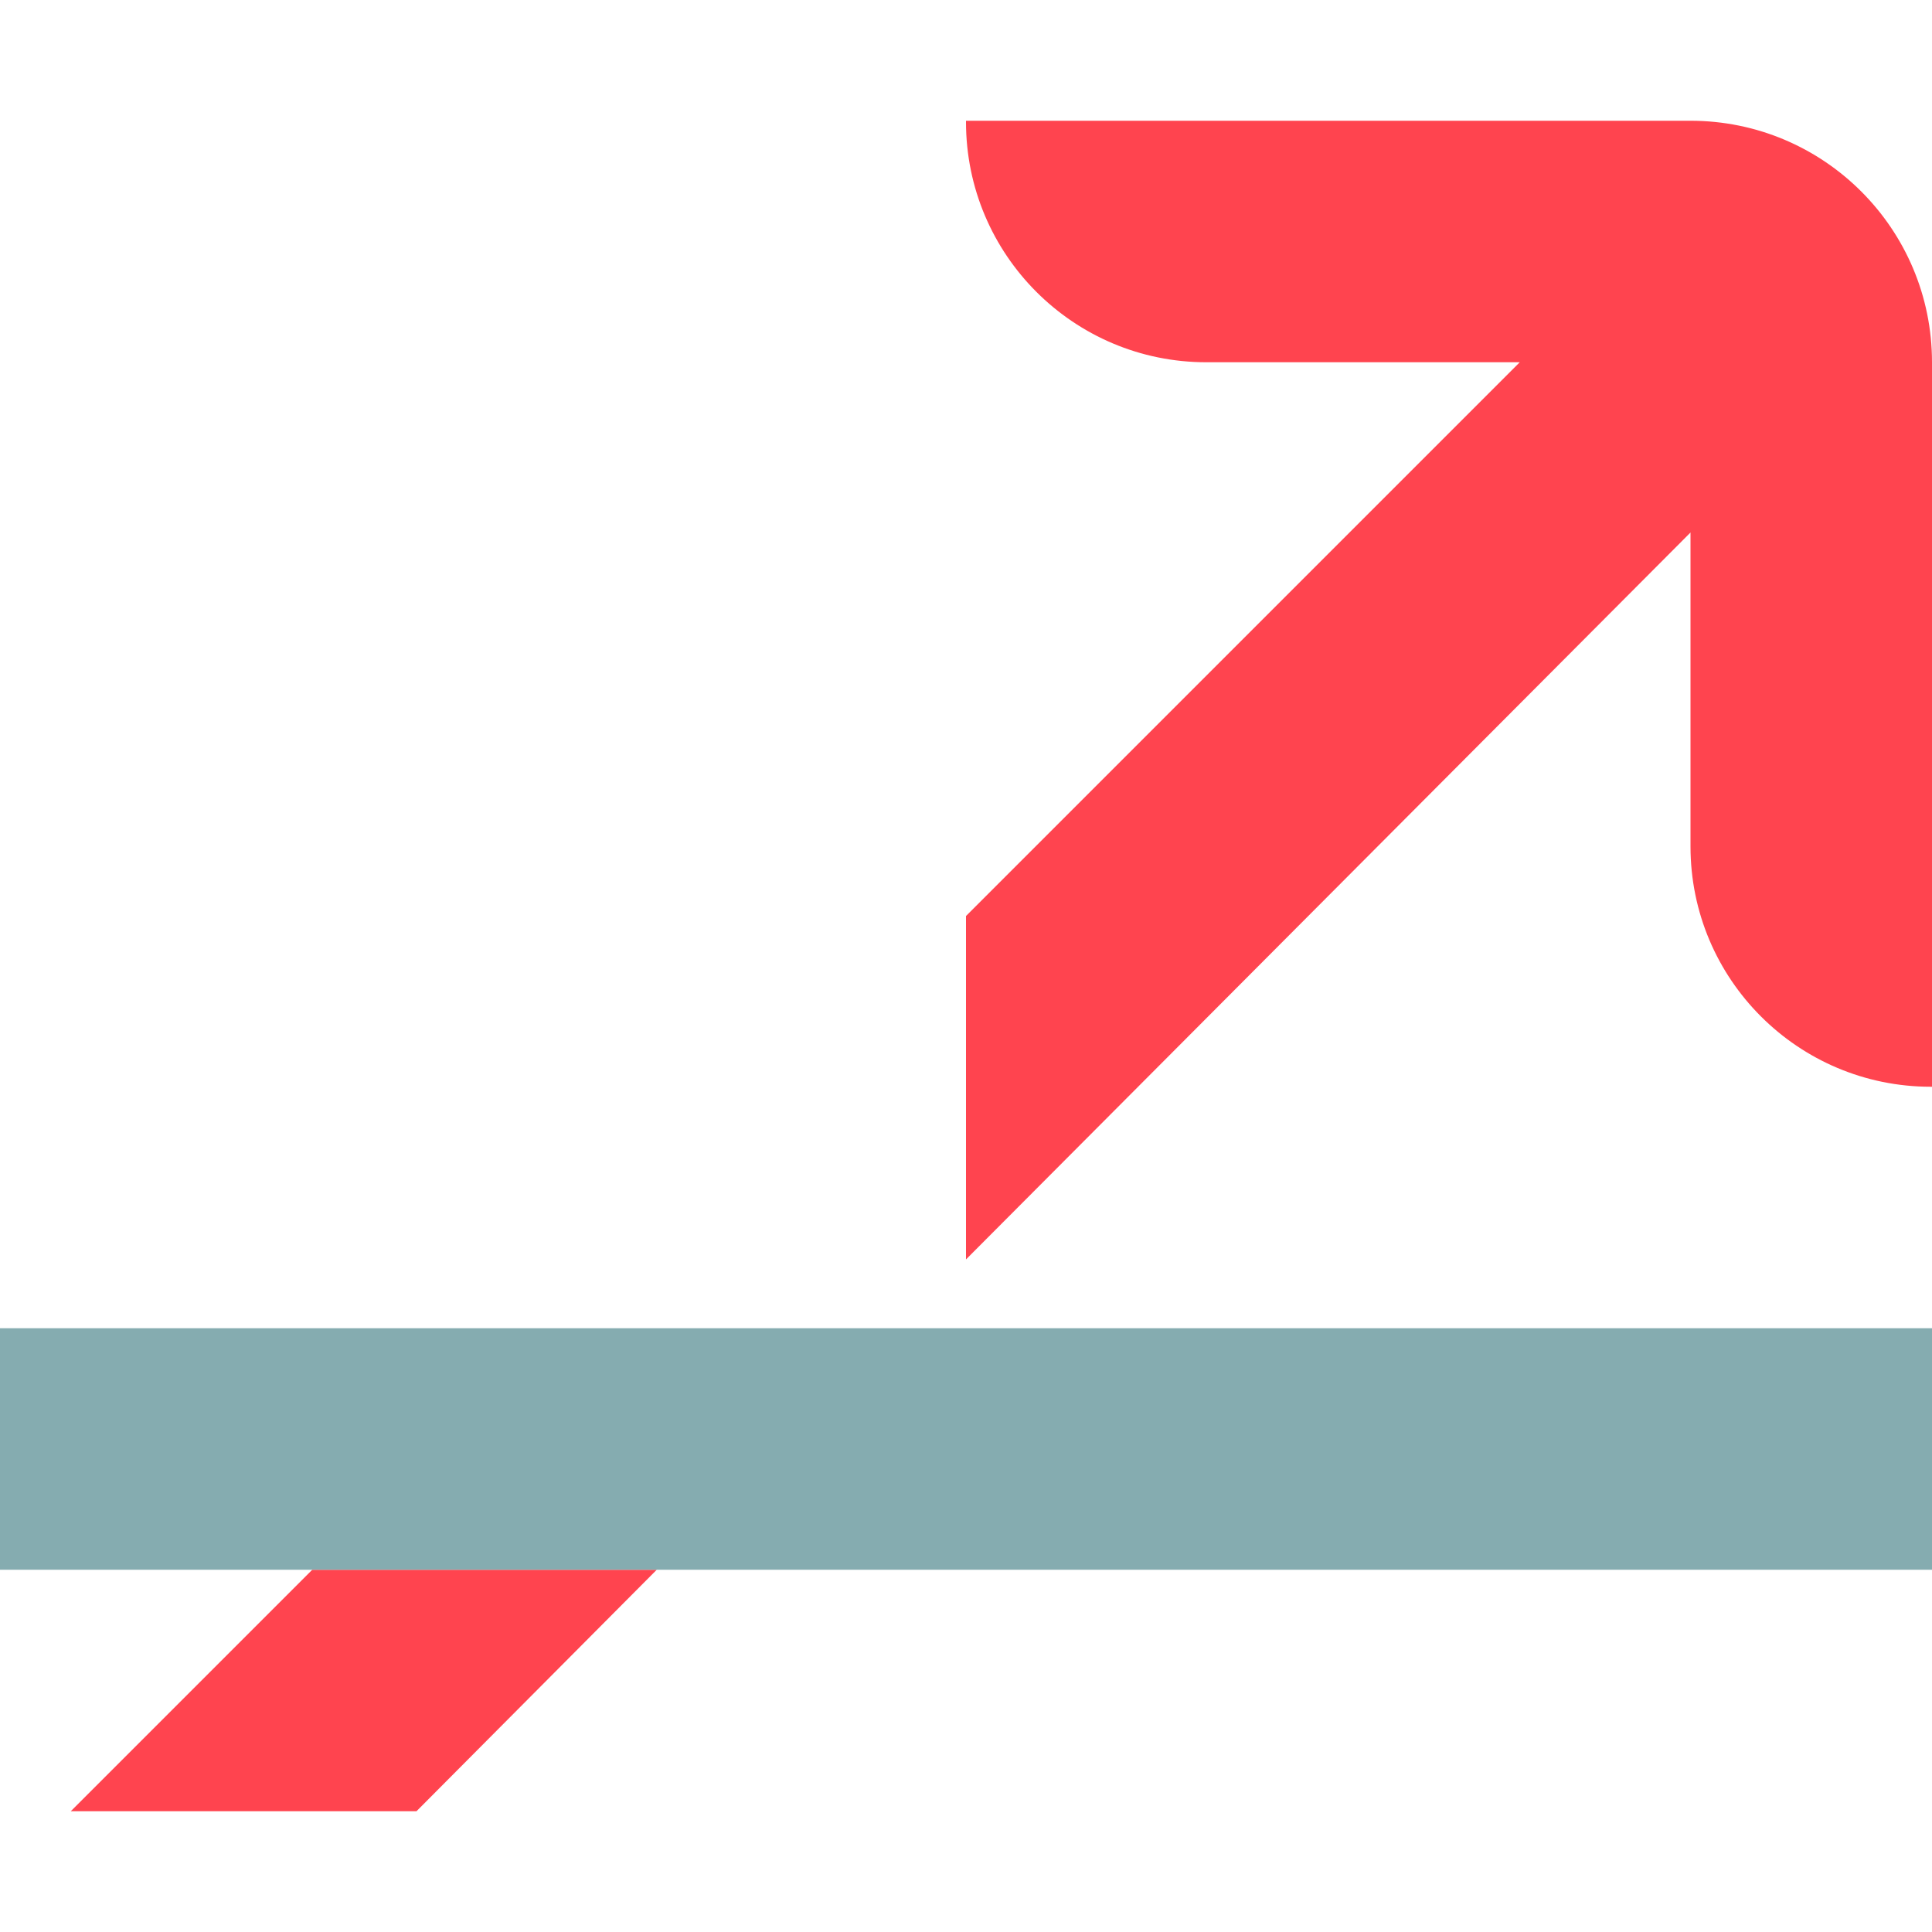
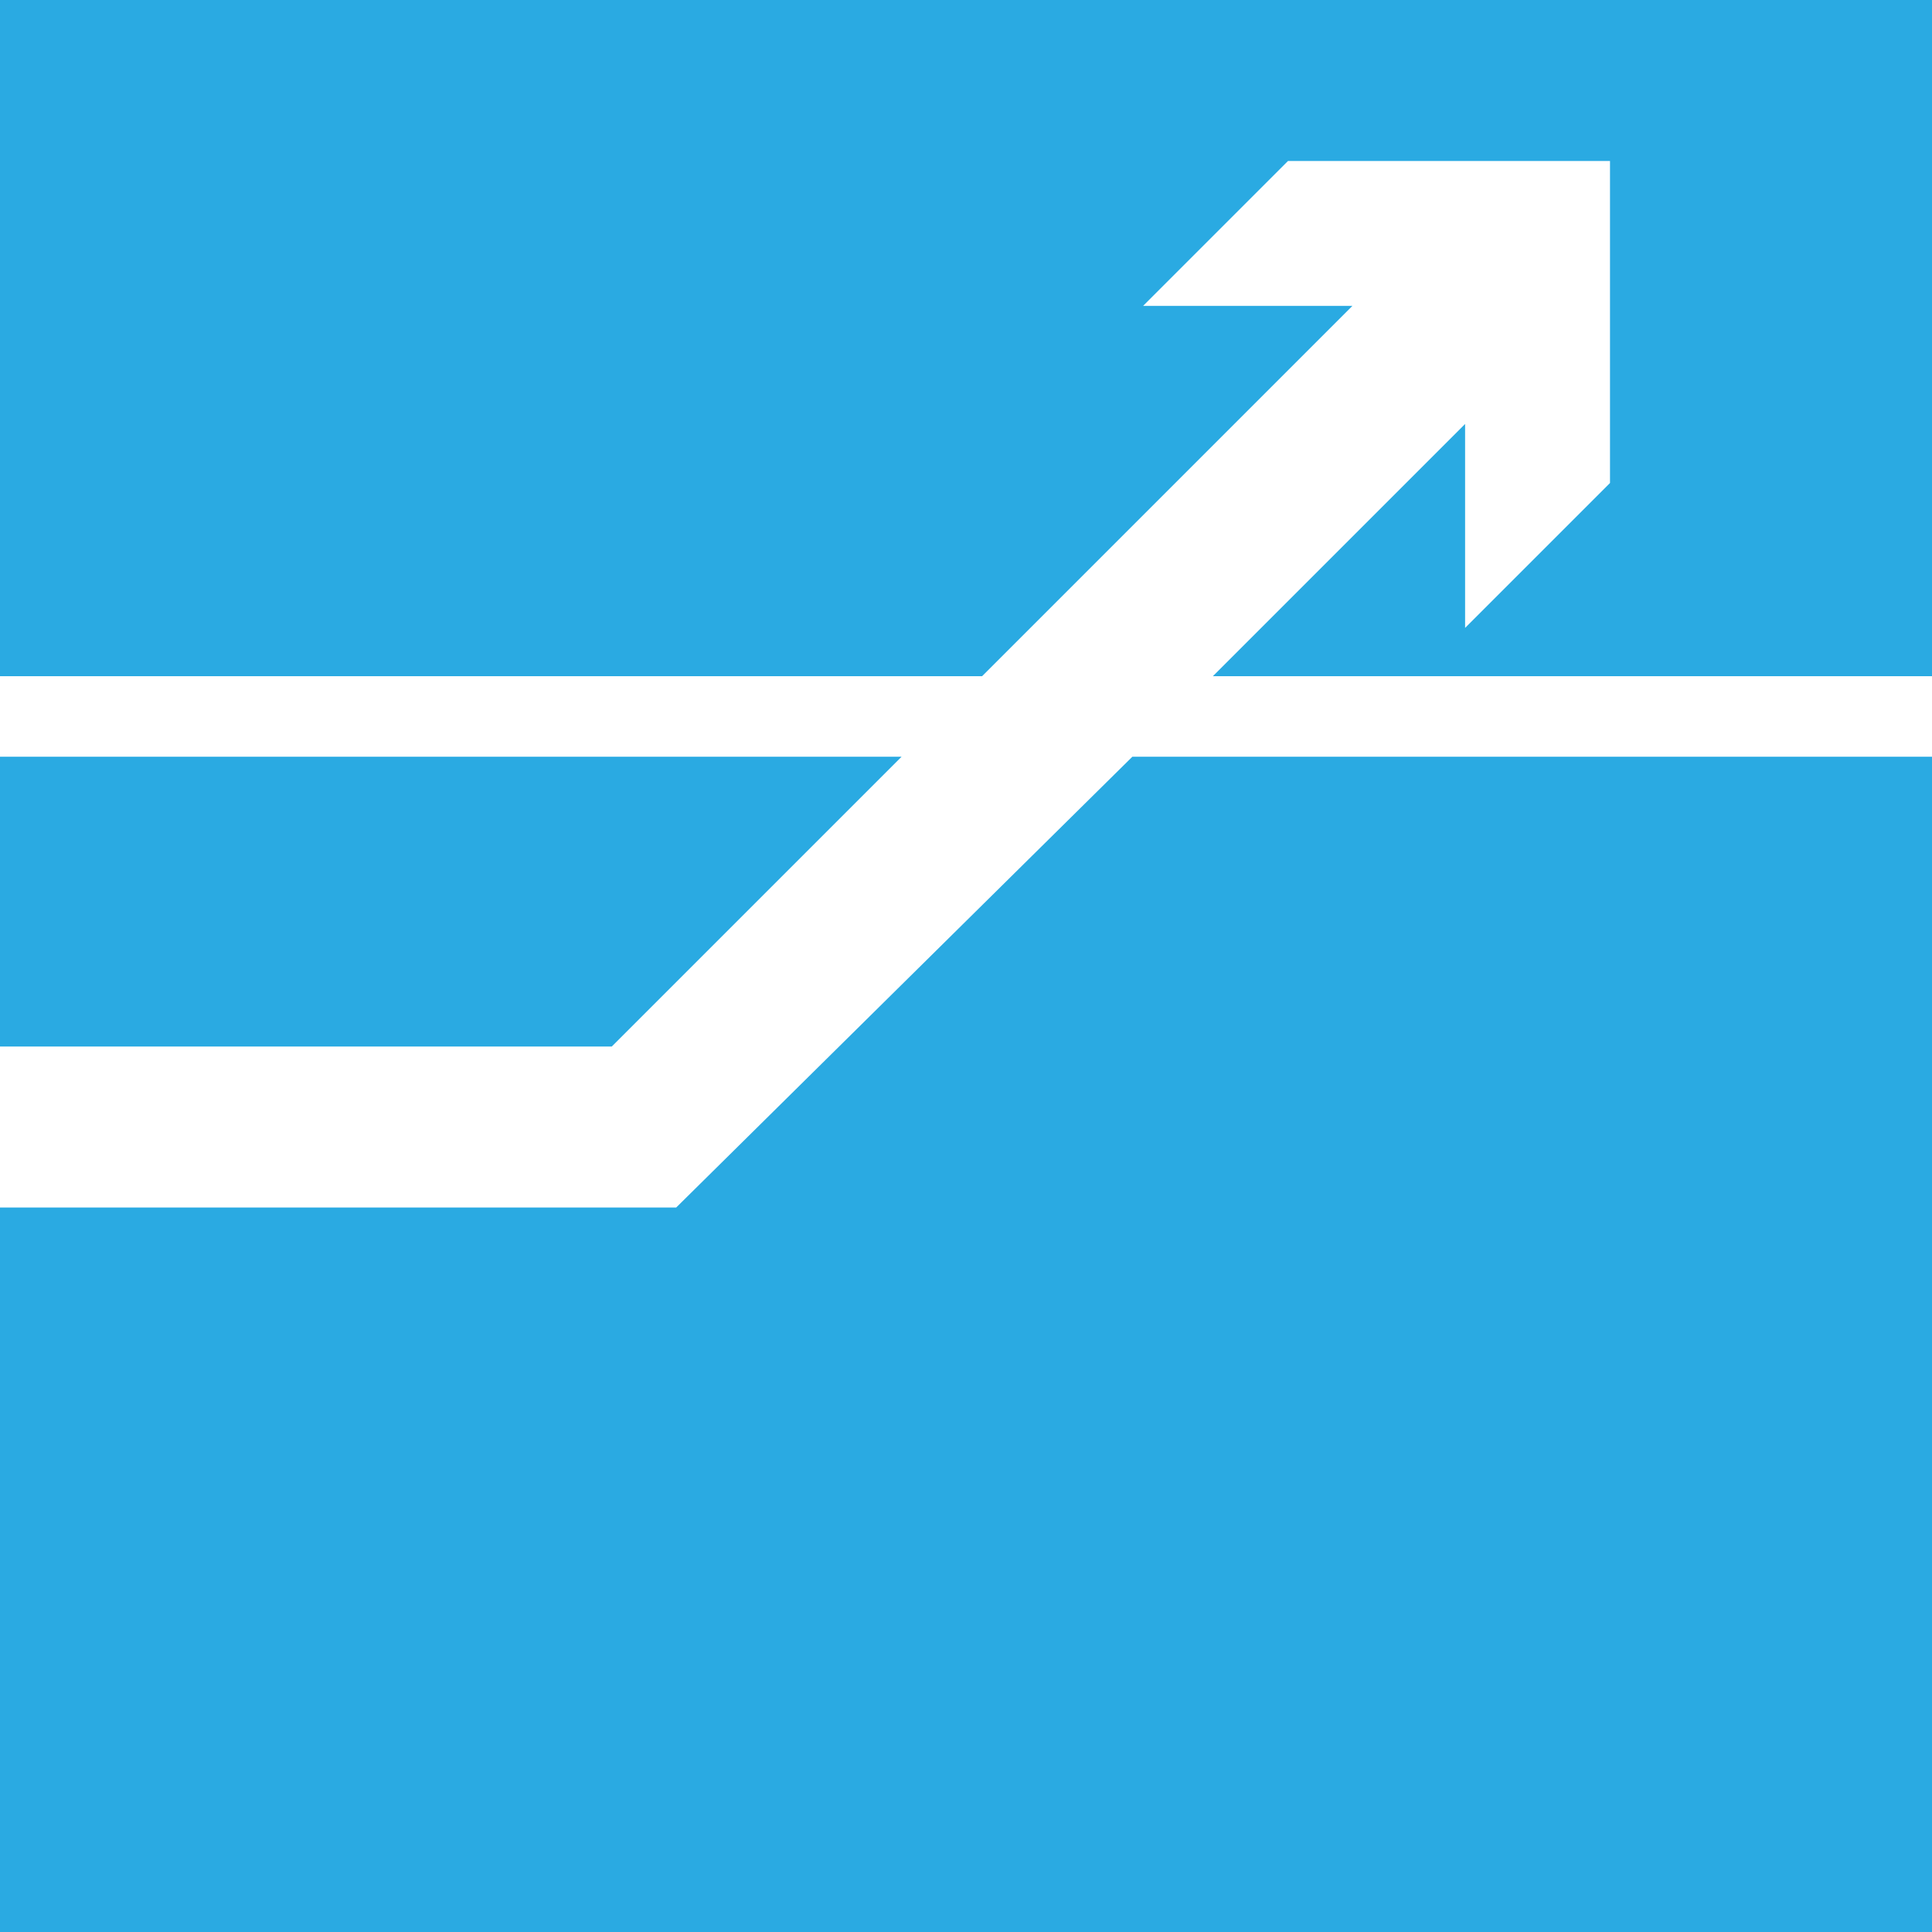
- <svg xmlns="http://www.w3.org/2000/svg" width="16" height="16">
-   <g fill="none">
-     <path fill="#FF444F" d="M5.439 13l-1.99 2H.586l2-2h2.853zM14 1a2 2 0 0 1 2 2v6h-.01A1.99 1.99 0 0 1 14 7.01v-2.6l-6 6.02V7.586L12.586 3H9.99A1.99 1.99 0 0 1 8 1.01V1h6z" />
-     <path fill="#85ACB0" d="M0 11h16v2H0z" />
-   </g>
+ <svg xmlns="http://www.w3.org/2000/svg" id="Layer_1" viewBox="0 0 36 36">
+   <style>.st0{fill:#2aaae2}</style>
+   <path class="st0" d="M12.6 22.5H0V36h36V14.1H21.1z" />
+   <path class="st0" d="M16.8 14.1H0v5.4h11.4zM0 0v12.6h18.3l6.9-6.9h-3.9L24 3h6v6l-2.7 2.7V7.9l-4.7 4.7H36V0z" />
</svg>
